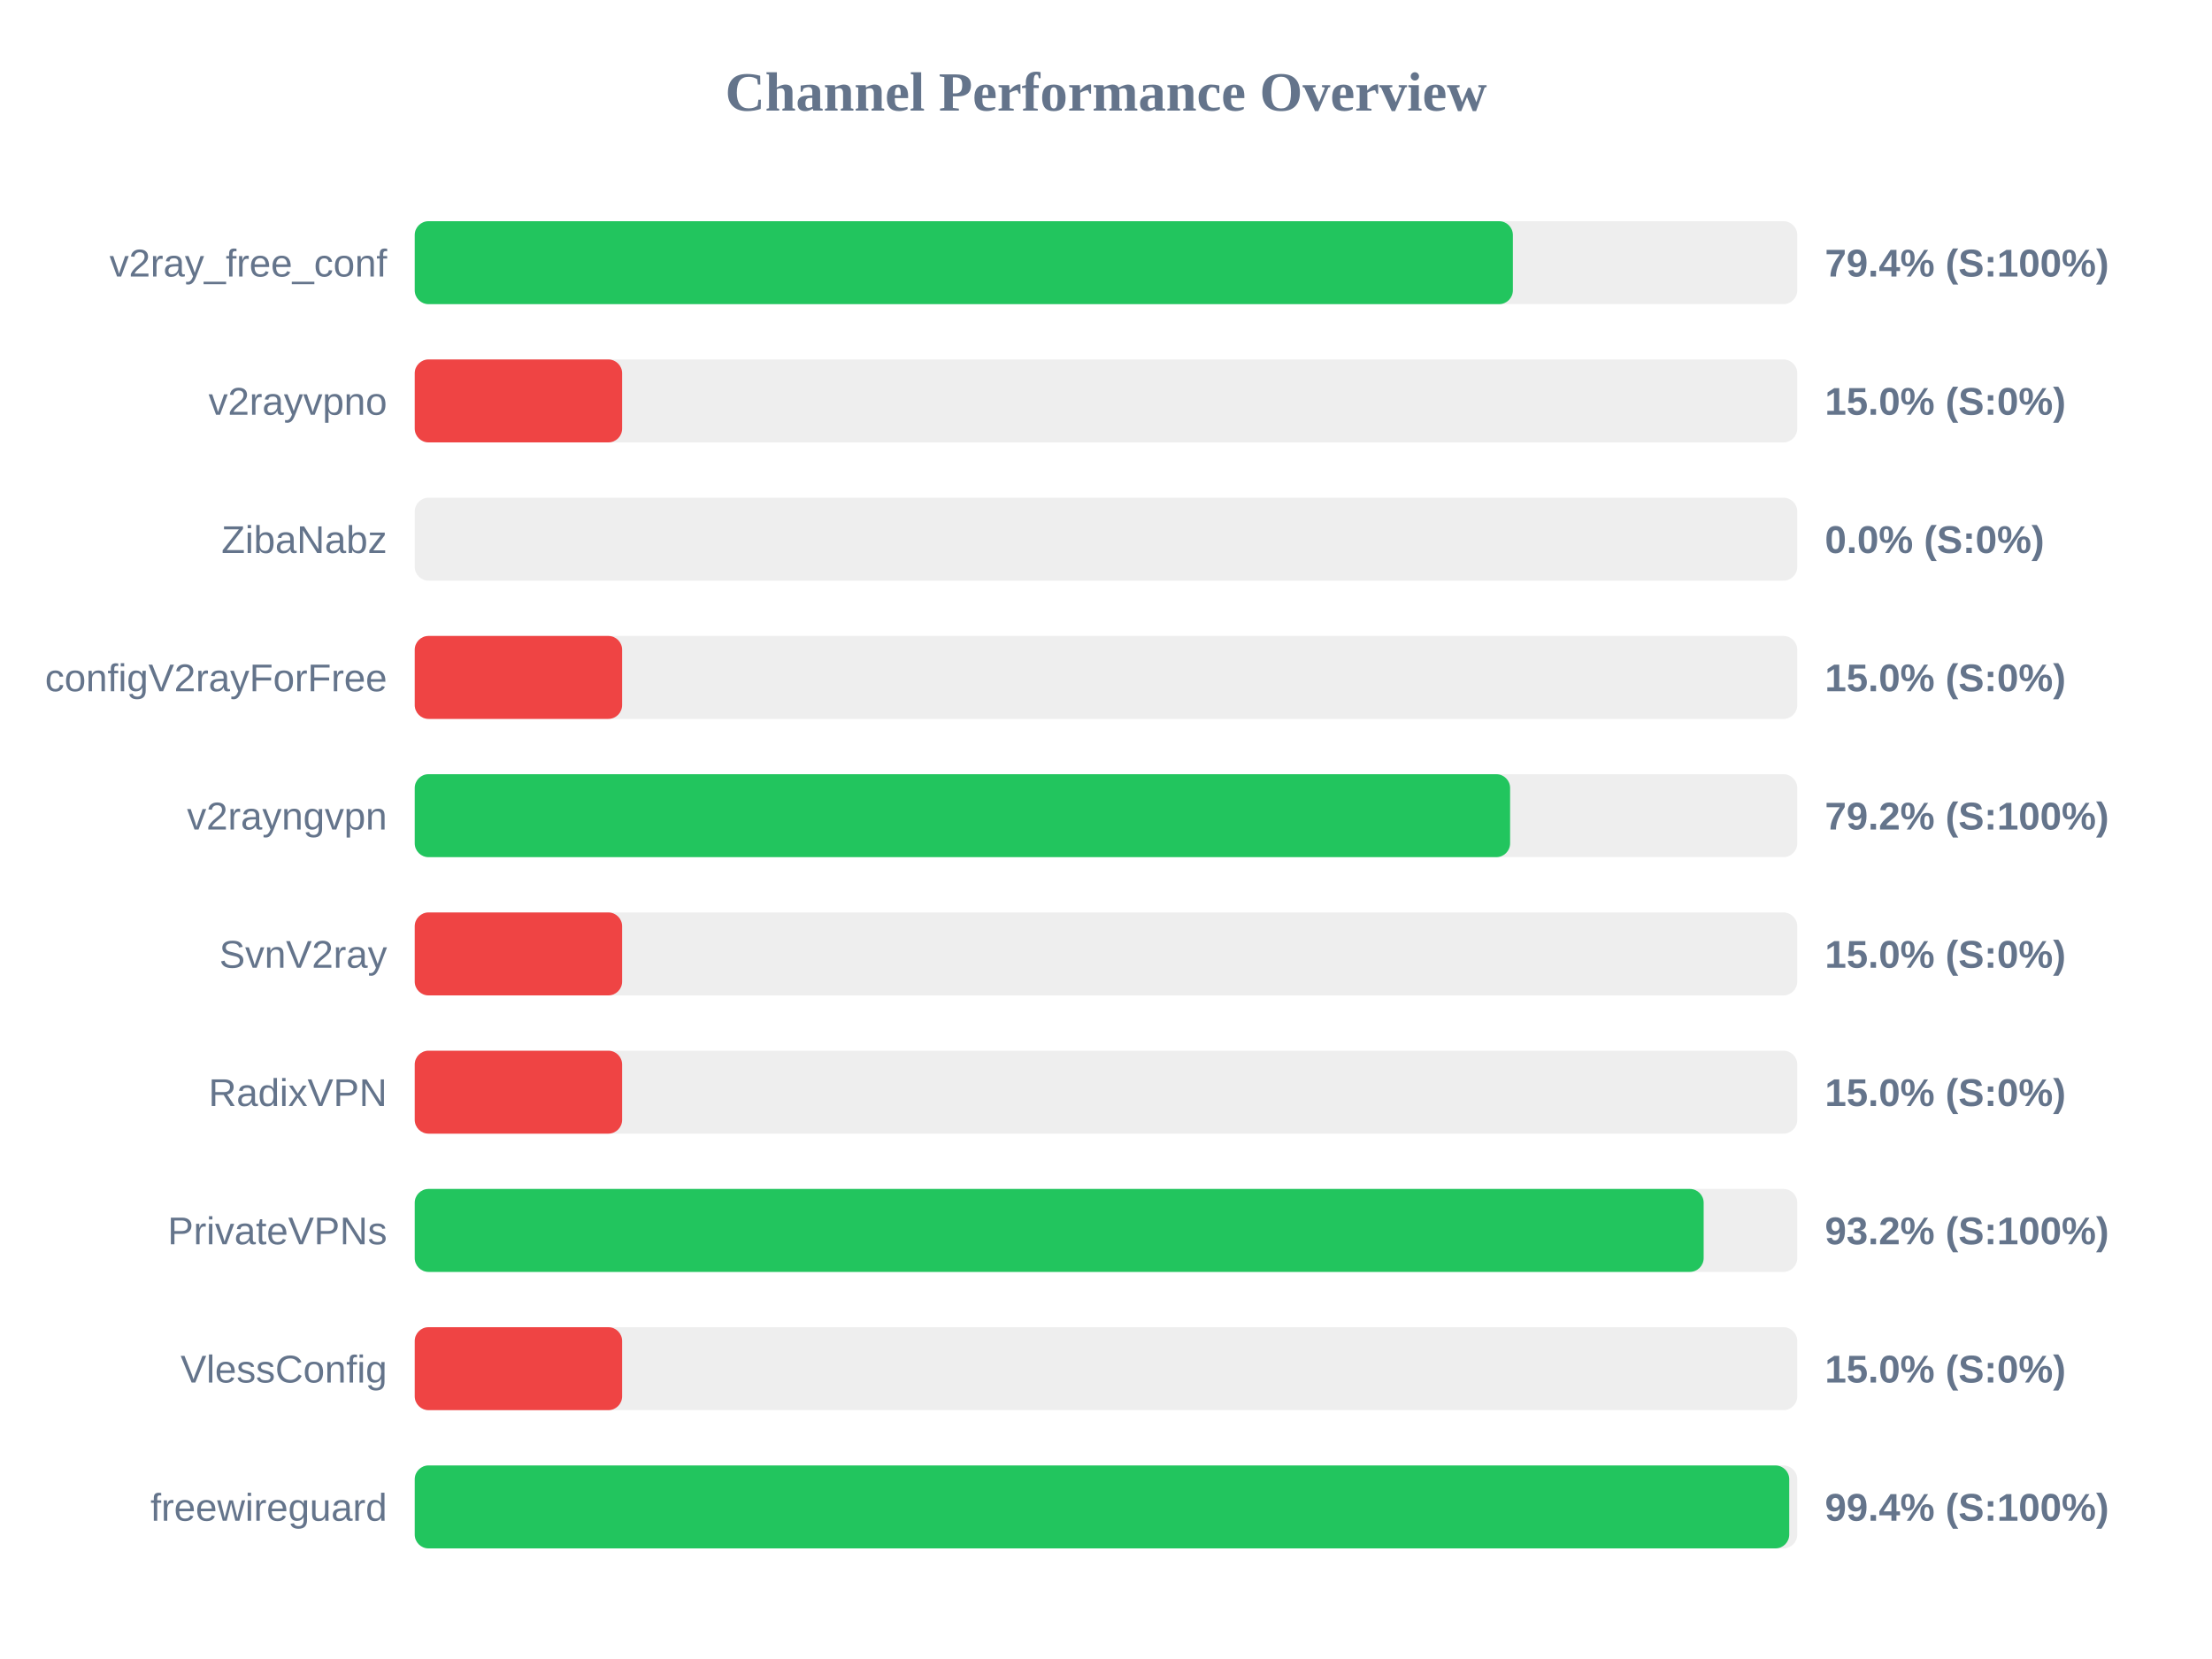
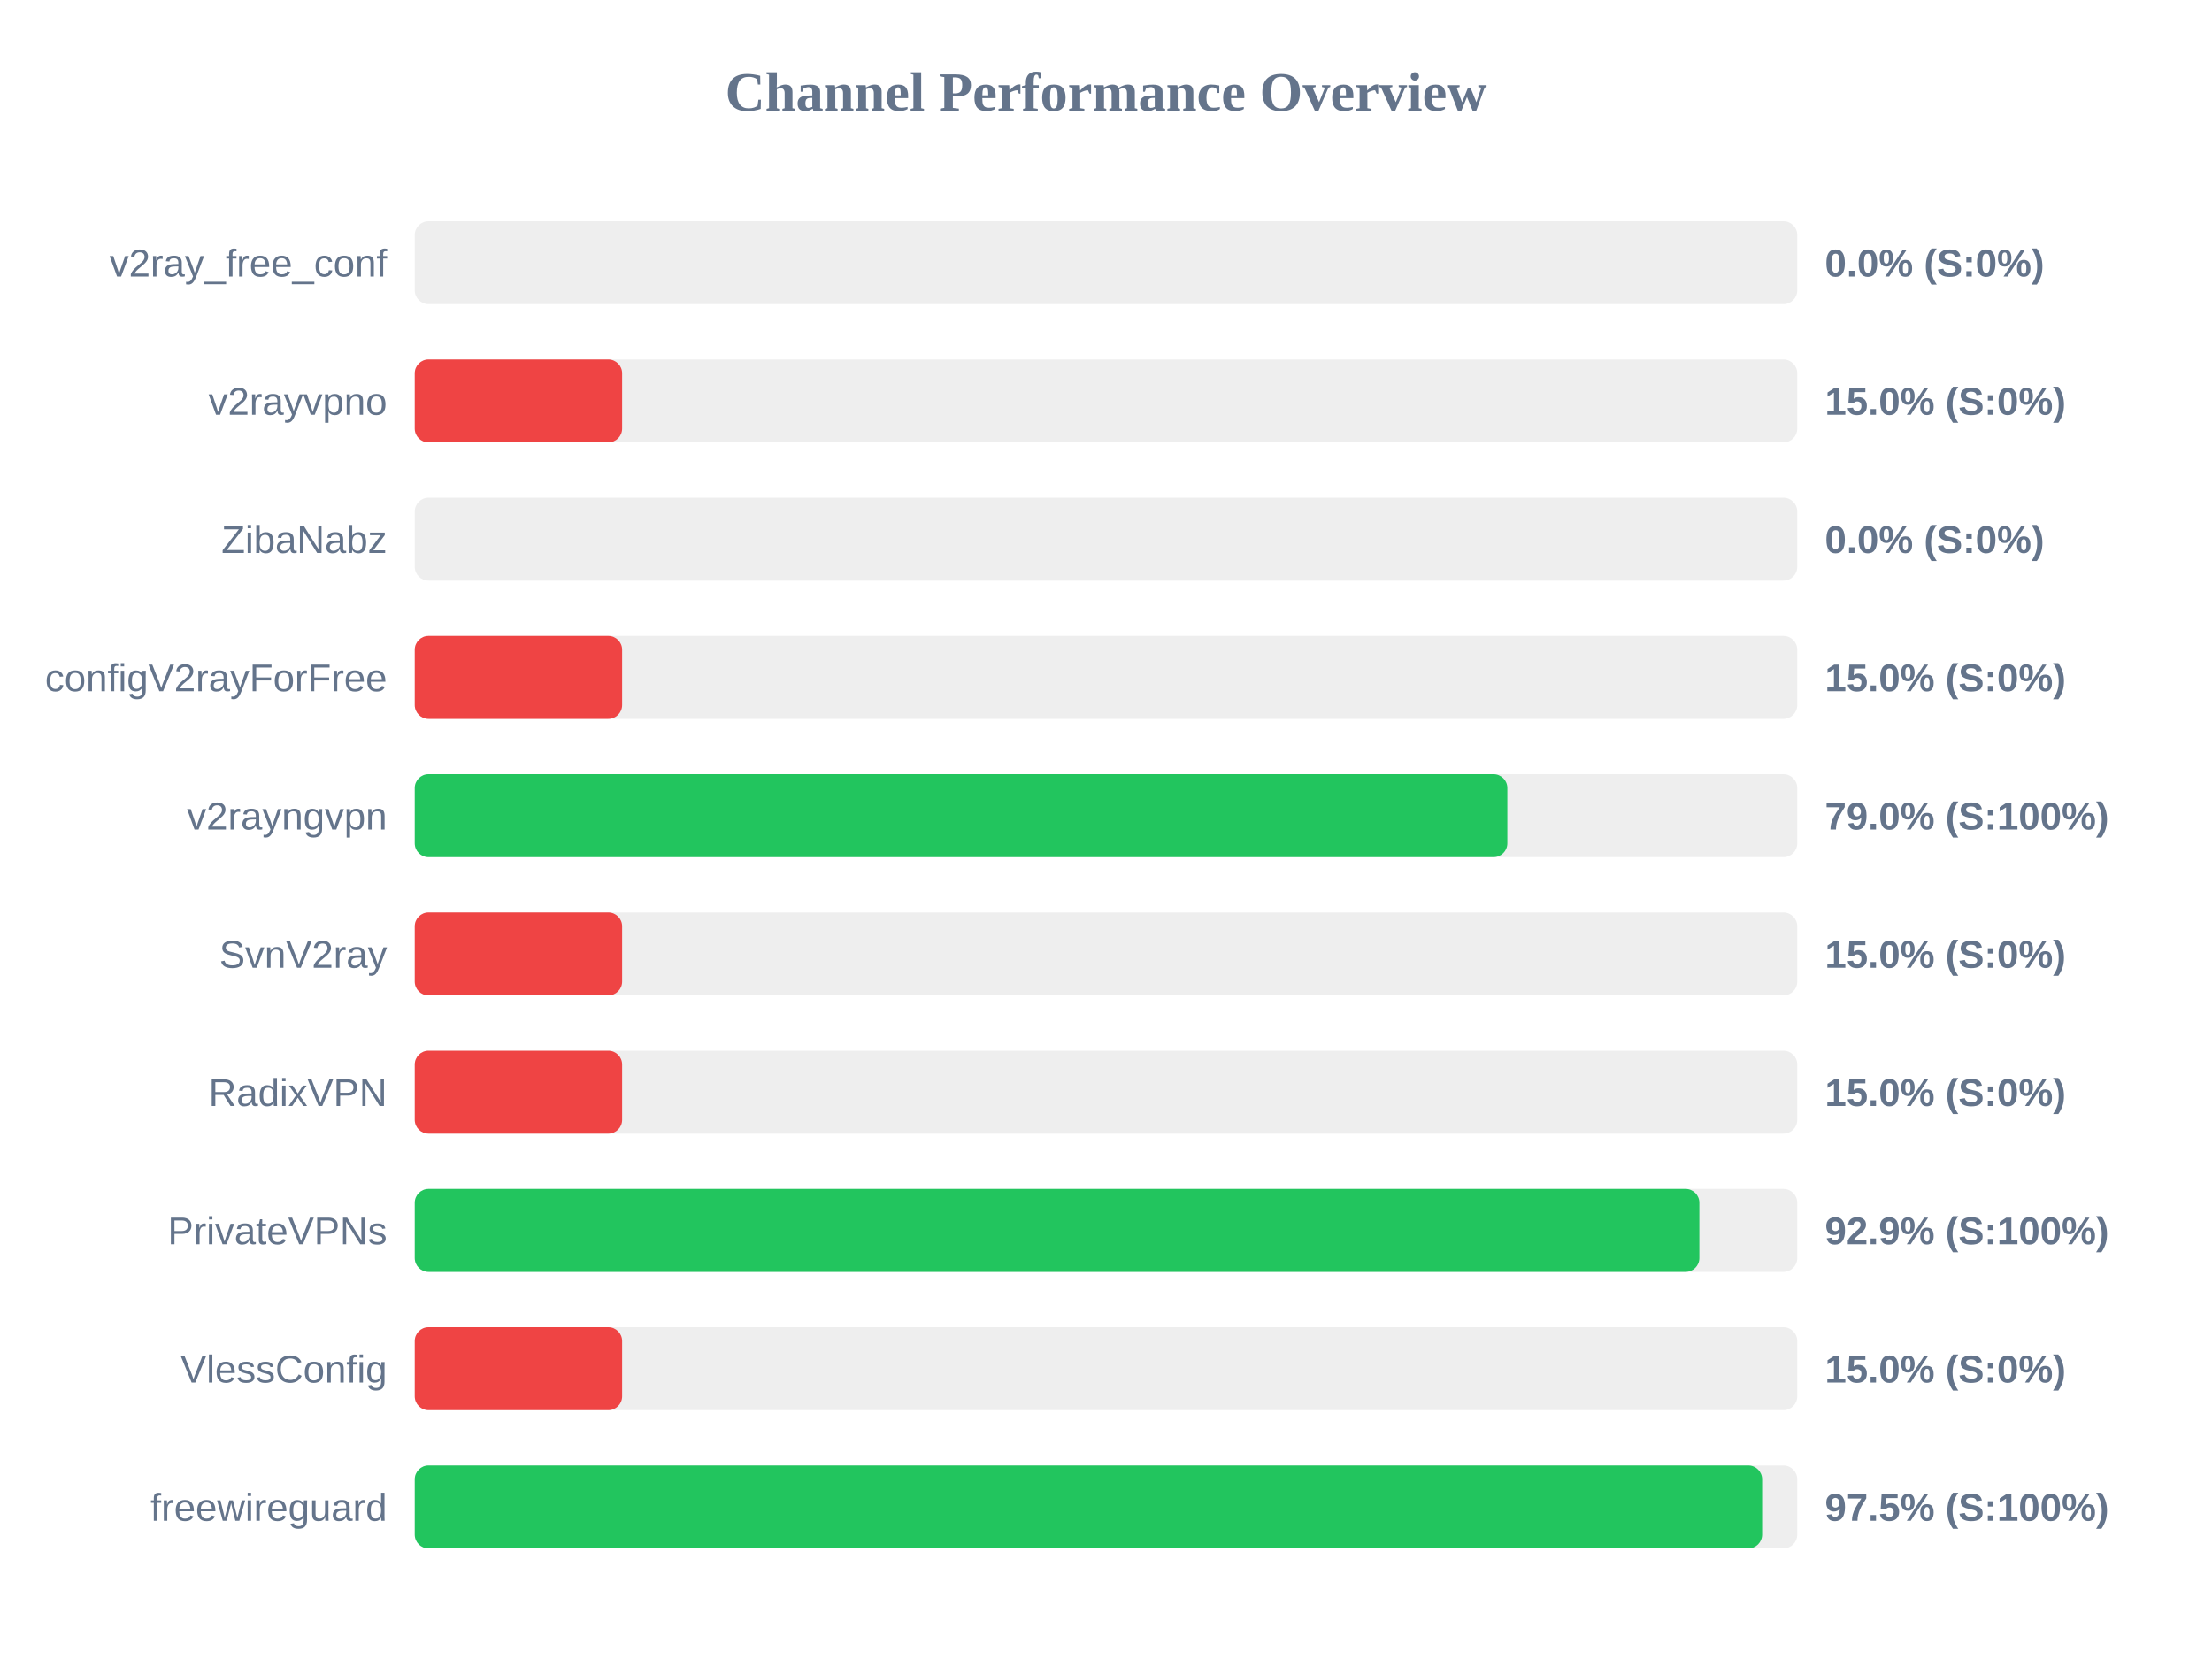
<svg xmlns="http://www.w3.org/2000/svg" width="800" height="600" version="1.1">
  <style>
        .row { font: 14px Arial; fill: #64748b; }
        .score { font: bold 14px Arial; fill: #64748b; }
    </style>
  <text x="400" y="40" text-anchor="middle" font-size="20px" font-weight="bold" fill="#64748b">Channel Performance Overview</text>
  <rect x="150" y="80" width="500" height="30" fill="#eee" rx="5" />
-   <rect x="150" y="80" width="397.15" height="30" fill="#22c55e" rx="5" />
+   <rect x="150" y="80" width="0.0" height="30" fill="#ef4444" rx="5" />
  <text x="140" y="100" text-anchor="end" class="row">v2ray_free_conf</text>
-   <text x="660" y="100" text-anchor="start" class="score">79.4% (S:100%)</text>
+   <text x="660" y="100" text-anchor="start" class="score">0.0% (S:0%)</text>
  <rect x="150" y="130" width="500" height="30" fill="#eee" rx="5" />
  <rect x="150" y="130" width="75.0" height="30" fill="#ef4444" rx="5" />
  <text x="140" y="150" text-anchor="end" class="row">v2rayvpno</text>
  <text x="660" y="150" text-anchor="start" class="score">15.0% (S:0%)</text>
  <rect x="150" y="180" width="500" height="30" fill="#eee" rx="5" />
  <rect x="150" y="180" width="0.0" height="30" fill="#ef4444" rx="5" />
  <text x="140" y="200" text-anchor="end" class="row">ZibaNabz</text>
  <text x="660" y="200" text-anchor="start" class="score">0.0% (S:0%)</text>
  <rect x="150" y="230" width="500" height="30" fill="#eee" rx="5" />
  <rect x="150" y="230" width="75.0" height="30" fill="#ef4444" rx="5" />
  <text x="140" y="250" text-anchor="end" class="row">configV2rayForFree</text>
  <text x="660" y="250" text-anchor="start" class="score">15.0% (S:0%)</text>
  <rect x="150" y="280" width="500" height="30" fill="#eee" rx="5" />
-   <rect x="150" y="280" width="396.15" height="30" fill="#22c55e" rx="5" />
+   <rect x="150" y="280" width="395.15" height="30" fill="#22c55e" rx="5" />
  <text x="140" y="300" text-anchor="end" class="row">v2rayngvpn</text>
-   <text x="660" y="300" text-anchor="start" class="score">79.2% (S:100%)</text>
+   <text x="660" y="300" text-anchor="start" class="score">79.0% (S:100%)</text>
  <rect x="150" y="330" width="500" height="30" fill="#eee" rx="5" />
  <rect x="150" y="330" width="75.0" height="30" fill="#ef4444" rx="5" />
  <text x="140" y="350" text-anchor="end" class="row">SvnV2ray</text>
  <text x="660" y="350" text-anchor="start" class="score">15.0% (S:0%)</text>
  <rect x="150" y="380" width="500" height="30" fill="#eee" rx="5" />
  <rect x="150" y="380" width="75.0" height="30" fill="#ef4444" rx="5" />
  <text x="140" y="400" text-anchor="end" class="row">RadixVPN</text>
  <text x="660" y="400" text-anchor="start" class="score">15.0% (S:0%)</text>
  <rect x="150" y="430" width="500" height="30" fill="#eee" rx="5" />
-   <rect x="150" y="430" width="466.15" height="30" fill="#22c55e" rx="5" />
+   <rect x="150" y="430" width="464.6" height="30" fill="#22c55e" rx="5" />
  <text x="140" y="450" text-anchor="end" class="row">PrivateVPNs</text>
-   <text x="660" y="450" text-anchor="start" class="score">93.2% (S:100%)</text>
+   <text x="660" y="450" text-anchor="start" class="score">92.9% (S:100%)</text>
  <rect x="150" y="480" width="500" height="30" fill="#eee" rx="5" />
  <rect x="150" y="480" width="75.0" height="30" fill="#ef4444" rx="5" />
  <text x="140" y="500" text-anchor="end" class="row">VlessConfig</text>
  <text x="660" y="500" text-anchor="start" class="score">15.0% (S:0%)</text>
  <rect x="150" y="530" width="500" height="30" fill="#eee" rx="5" />
-   <rect x="150" y="530" width="497.1" height="30" fill="#22c55e" rx="5" />
+   <rect x="150" y="530" width="487.3" height="30" fill="#22c55e" rx="5" />
  <text x="140" y="550" text-anchor="end" class="row">freewireguard</text>
-   <text x="660" y="550" text-anchor="start" class="score">99.4% (S:100%)</text>
+   <text x="660" y="550" text-anchor="start" class="score">97.5% (S:100%)</text>
</svg>
